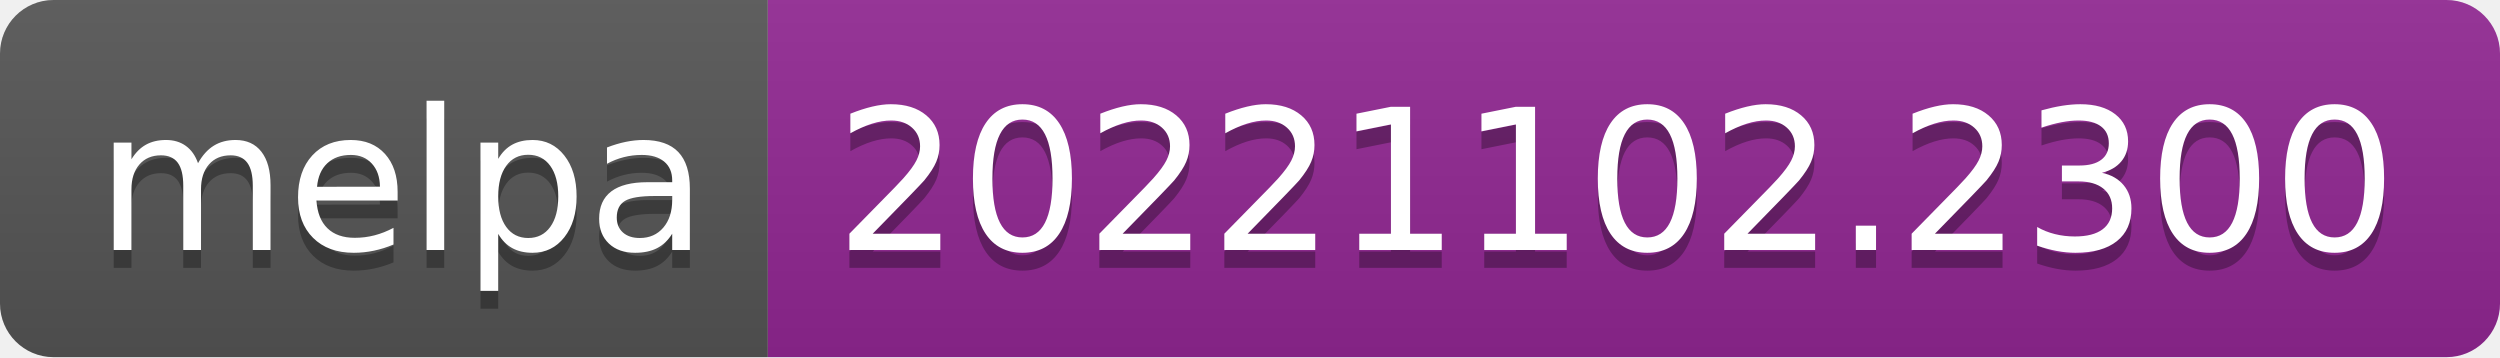
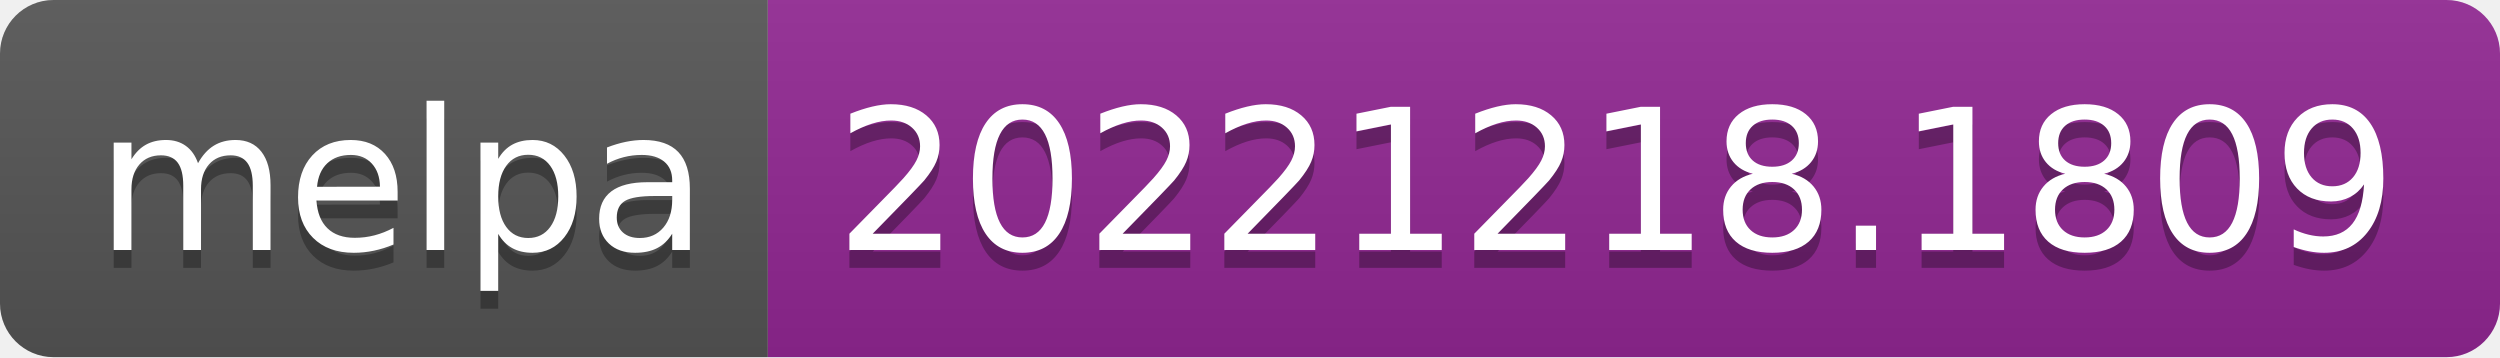
- <svg xmlns="http://www.w3.org/2000/svg" width="140" height="20" role="img" aria-label="melpa: 20221102.2300">
+ <svg xmlns="http://www.w3.org/2000/svg" width="140" height="20" role="img" aria-label="melpa: 20221218.1809">
  <linearGradient id="s" x2="0" y2="100%">
    <stop offset="0" stop-color="#bbb" stop-opacity=".1" />
    <stop offset="1" stop-opacity=".1" />
  </linearGradient>
  <clipPath id="r">
    <rect width="140" height="20" rx="3" fill="#fff" />
  </clipPath>
  <g clip-path="url(#r)">
    <rect width="43" height="20" fill="#555" />
    <rect x="43" width="97" height="20" fill="#922793" />
    <rect width="140" height="20" fill="url(#s)" />
  </g>
  <g fill="#fff" text-anchor="middle" font-family="Verdana,Geneva,DejaVu Sans,sans-serif" text-rendering="geometricPrecision" font-size="110">
    <text aria-hidden="true" x="225" y="150" fill="#010101" fill-opacity=".3" transform="scale(.1)" textLength="330">melpa</text>
    <text x="225" y="140" transform="scale(.1)" fill="#fff" textLength="330">melpa</text>
-     <text aria-hidden="true" x="905" y="150" fill="#010101" fill-opacity=".3" transform="scale(.1)" textLength="870">20221102.2300</text>
-     <text x="905" y="140" transform="scale(.1)" fill="#fff" textLength="870">20221102.2300</text>
+     <text aria-hidden="true" x="905" y="150" fill="#010101" fill-opacity=".3" transform="scale(.1)" textLength="870">20221218.1809</text>
+     <text x="905" y="140" transform="scale(.1)" fill="#fff" textLength="870">20221218.1809</text>
  </g>
</svg>
